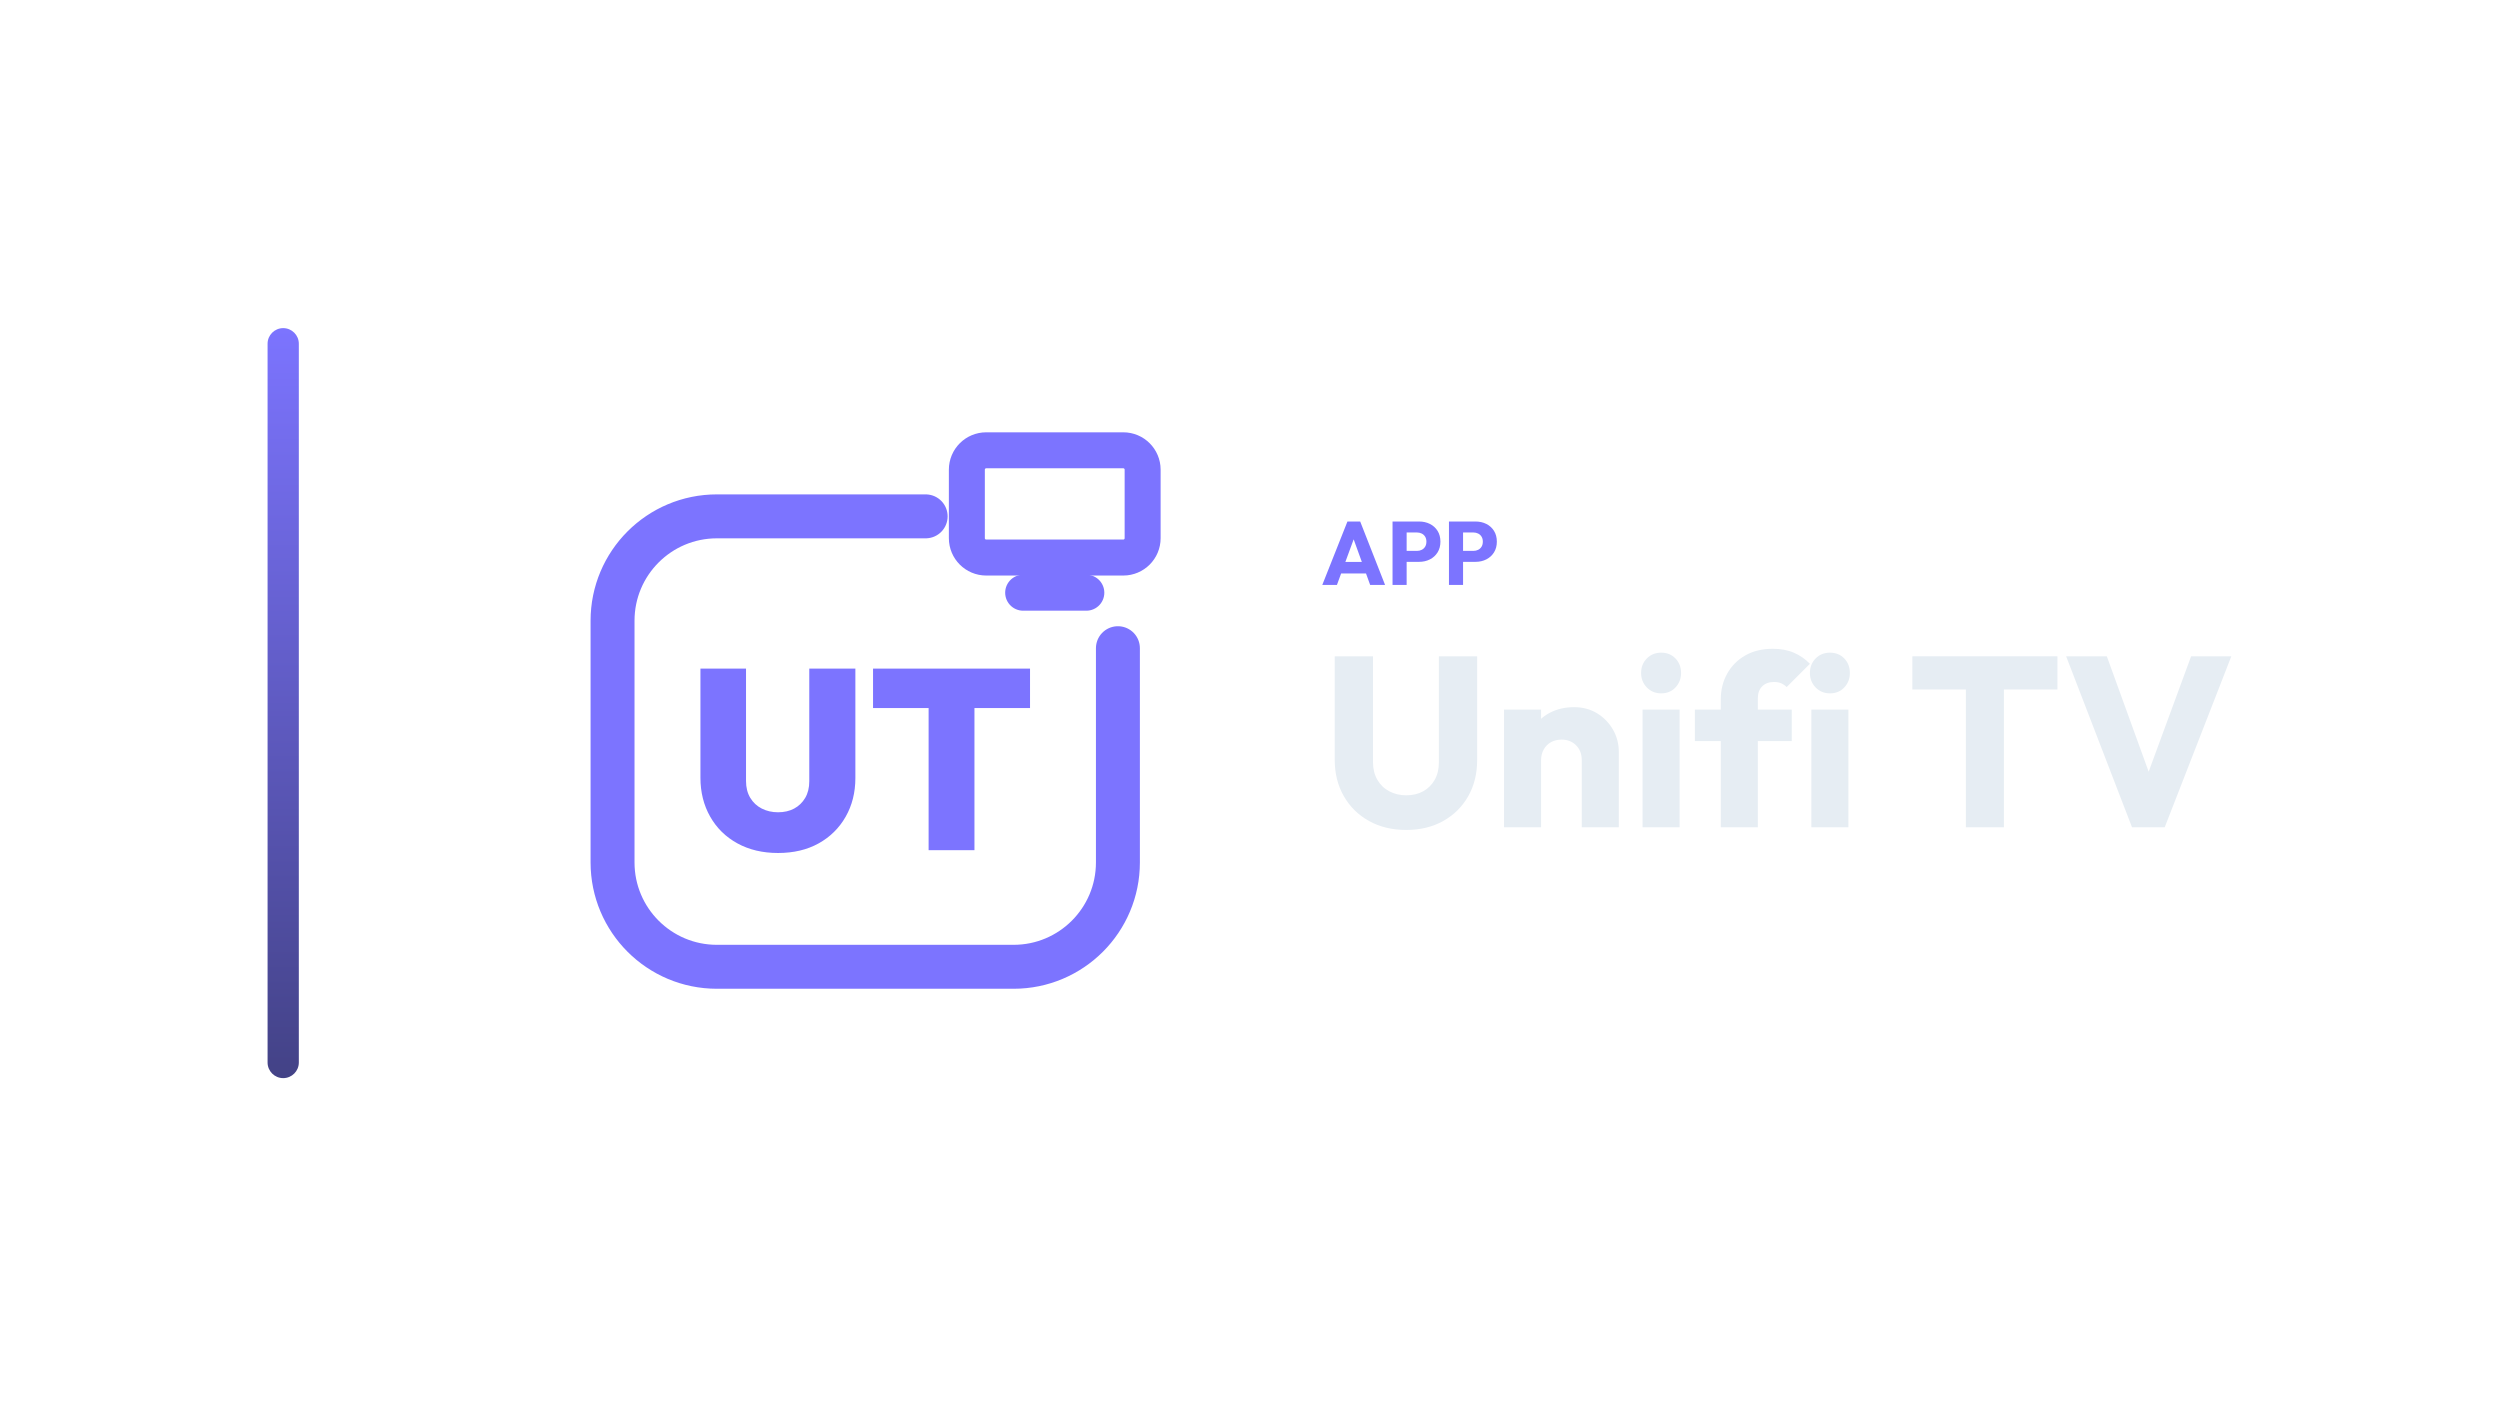
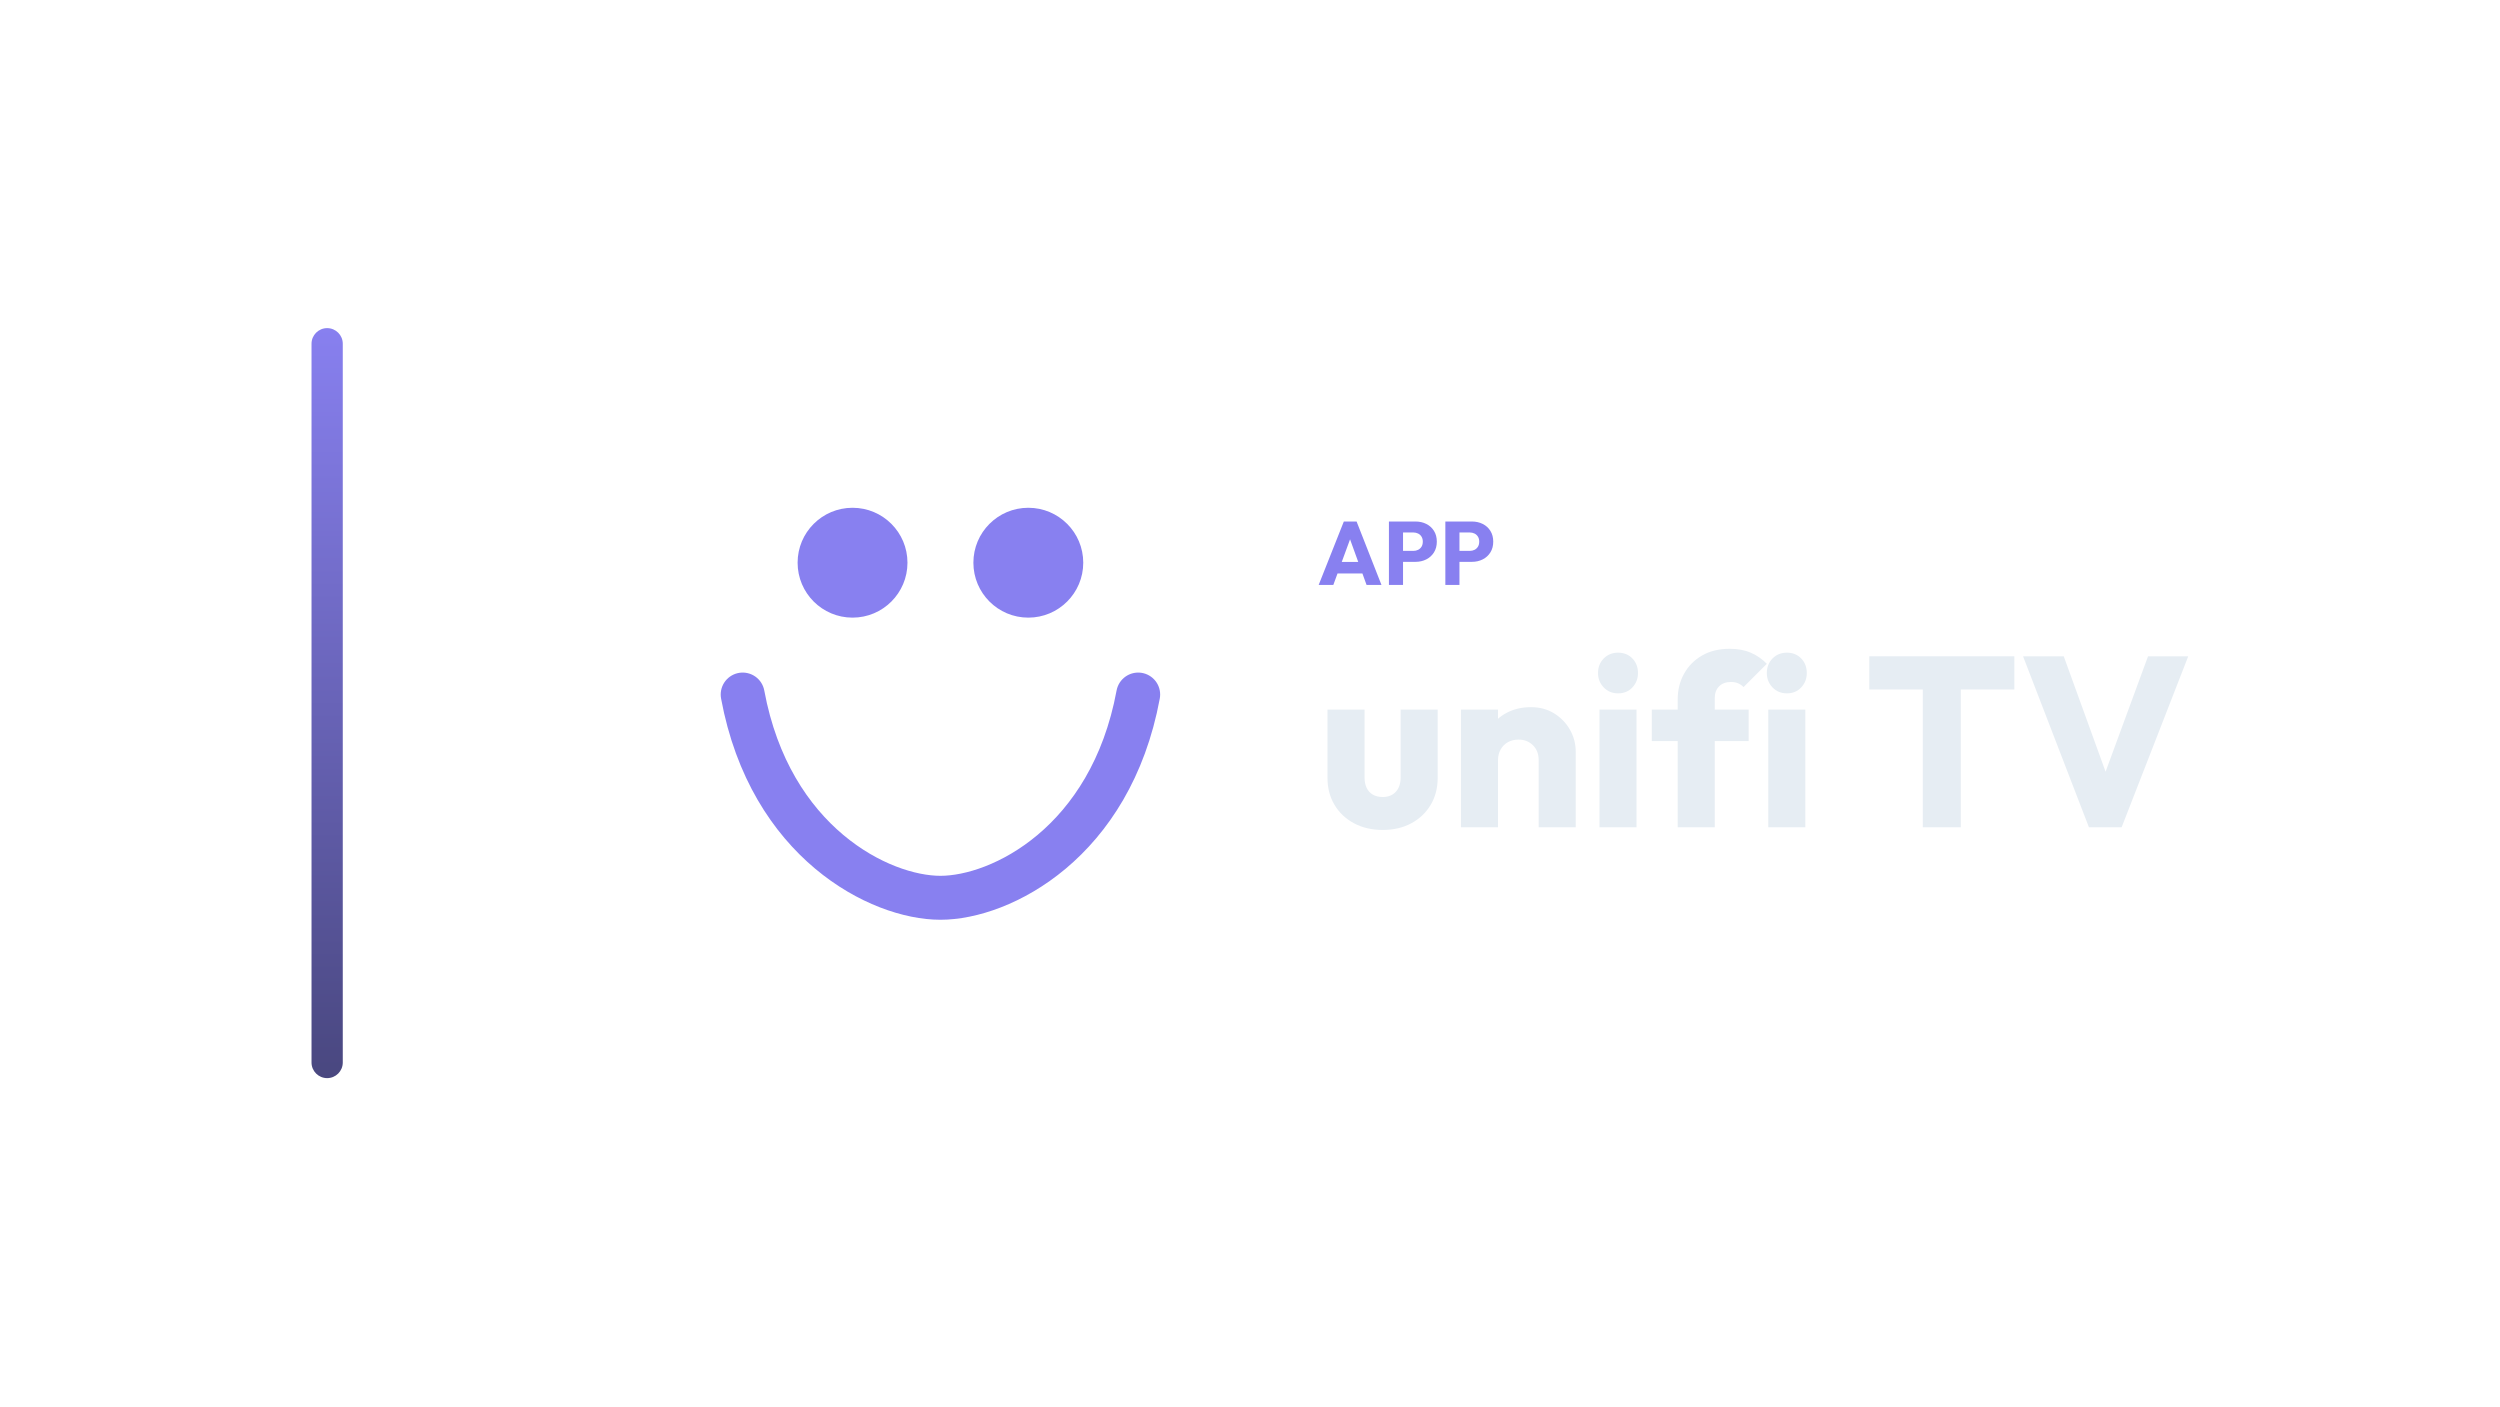
<svg xmlns="http://www.w3.org/2000/svg" width="1280" height="720" viewBox="0 0 1280 720">
-   <g transform="translate(67.0,0.0)">
+   <g transform="translate(89.5,0.0)">
    <defs>
      <linearGradient id="cbRail" x1="0" y1="0" x2="0" y2="1">
-         <stop offset="0%" stop-color="#7C74FF" />
-         <stop offset="100%" stop-color="#434286" />
+         <stop offset="0%" stop-color="#8880F0" />
+         <stop offset="100%" stop-color="#49477F" />
      </linearGradient>
    </defs>
    <rect x="70" y="168" width="16" height="384" rx="8.0" fill="url(#cbRail)" />
-     <g transform="translate(196,180) scale(0.70312)">
-       <path d="M 300 120 L 148 120 C 106 120 72 154 72 196 L 72 372 C 72 414 106 448 148 448 L 364 448 C 406 448 440 414 440 372 L 440 216" fill="none" stroke="#7C74FF" stroke-width="32.0" stroke-linecap="round" stroke-linejoin="round" />
-       <rect x="330.0" y="71.9" width="128.0" height="78.1" rx="14.1" fill="none" stroke="#7C74FF" stroke-width="26.2" stroke-linecap="round" stroke-linejoin="round" />
-       <path d="M 371.0 175.6 L 417.0 175.6" fill="none" stroke="#7C74FF" stroke-width="26.2" stroke-linecap="round" stroke-linejoin="round" />
-       <path d="M192.503 365.133Q175.72 365.133 162.946 358.14Q150.172 351.147 143.086 338.653Q136 326.159 136 310.308V230.867H169.193V312.732Q169.193 319.818 172.27 324.946Q175.347 330.075 180.662 332.779Q185.977 335.483 192.503 335.483Q199.217 335.483 204.252 332.779Q209.287 330.075 212.27 325.04Q215.254 320.005 215.254 312.918V230.867H248.821V310.494Q248.821 326.345 241.734 338.746Q234.648 351.147 222.061 358.14Q209.473 365.133 192.503 365.133Z" fill="#7C74FF" stroke="none" />
-       <path d="M302.154 363.082V231.8H335.534V363.082ZM261.688 259.585V230.867H376.0V259.585Z" fill="#7C74FF" stroke="none" />
+     <g transform="translate(212,180) scale(0.70312)">
+       <g transform="translate(256 256) scale(1) translate(-256 -278.25)">
+         <circle cx="192" cy="176" r="40" fill="#8880F0" stroke="none" />
+         <circle cx="320" cy="176" r="40" fill="#8880F0" stroke="none" />
+         <path d="M 112 272 C 132 380 212 420 256 420 C 300 420 380 380 400 272" fill="none" stroke="#8880F0" stroke-width="32.0" stroke-linecap="round" stroke-linejoin="round" />
+       </g>
    </g>
-     <path d="M610.007 299.49 622.887 267.014H629.419L642.161 299.49H634.525L624.773 272.534H627.395L617.505 299.49ZM617.321 293.602V287.714H635.031V293.602Z" fill="#7C74FF" stroke="none" />
-     <path d="M651.499 287.668V282.056H658.491Q659.825 282.056 660.929 281.504Q662.033 280.952 662.677 279.894Q663.321 278.836 663.321 277.318Q663.321 275.846 662.677 274.788Q662.033 273.73 660.929 273.178Q659.825 272.626 658.491 272.626H651.499V267.014H659.549Q662.631 267.014 665.115 268.256Q667.599 269.498 669.048 271.821Q670.497 274.144 670.497 277.318Q670.497 280.492 669.048 282.815Q667.599 285.138 665.115 286.403Q662.631 287.668 659.549 287.668ZM645.979 299.49V267.014H653.201V299.49Z" fill="#7C74FF" stroke="none" />
-     <path d="M680.387 287.668V282.056H687.379Q688.713 282.056 689.817 281.504Q690.921 280.952 691.565 279.894Q692.209 278.836 692.209 277.318Q692.209 275.846 691.565 274.788Q690.921 273.73 689.817 273.178Q688.713 272.626 687.379 272.626H680.387V267.014H688.437Q691.519 267.014 694.003 268.256Q696.487 269.498 697.936 271.821Q699.385 274.144 699.385 277.318Q699.385 280.492 697.936 282.815Q696.487 285.138 694.003 286.403Q691.519 287.668 688.437 287.668ZM674.867 299.49V267.014H682.089V299.49Z" fill="#7C74FF" stroke="none" />
-     <path d="M652.965 424.934Q642.177 424.934 633.931 420.346Q625.685 415.758 621.035 407.636Q616.385 399.514 616.385 389.098V336.026H635.977V390.214Q635.977 395.422 638.209 399.266Q640.441 403.11 644.347 405.156Q648.253 407.202 652.965 407.202Q657.925 407.202 661.645 405.156Q665.365 403.11 667.535 399.328Q669.705 395.546 669.705 390.338V336.026H689.297V389.222Q689.297 399.638 684.709 407.698Q680.121 415.758 671.937 420.346Q663.753 424.934 652.965 424.934Z" fill="#E6EDF3" stroke="none" />
-     <path d="M742.865 423.57V389.222Q742.865 384.51 739.951 381.596Q737.037 378.682 732.573 378.682Q729.473 378.682 727.117 379.984Q724.761 381.286 723.397 383.704Q722.033 386.122 722.033 389.222L714.717 385.626Q714.717 378.558 717.817 373.226Q720.917 367.894 726.435 364.98Q731.953 362.066 738.897 362.066Q745.593 362.066 750.739 365.228Q755.885 368.39 758.861 373.598Q761.837 378.806 761.837 385.006V423.57ZM703.061 423.57V363.306H722.033V423.57Z" fill="#E6EDF3" stroke="none" />
-     <path d="M773.989 423.57V363.306H792.961V423.57ZM783.537 354.998Q779.073 354.998 776.159 351.96Q773.245 348.922 773.245 344.582Q773.245 340.118 776.159 337.142Q779.073 334.166 783.537 334.166Q788.001 334.166 790.853 337.142Q793.705 340.118 793.705 344.582Q793.705 348.922 790.853 351.96Q788.001 354.998 783.537 354.998Z" fill="#E6EDF3" stroke="none" />
-     <path d="M814.041 423.57V358.098Q814.041 350.782 817.327 344.892Q820.613 339.002 826.565 335.592Q832.517 332.182 840.701 332.182Q846.901 332.182 851.551 334.228Q856.201 336.274 859.673 339.87L847.769 351.774Q846.529 350.534 844.979 349.852Q843.429 349.17 841.321 349.17Q837.477 349.17 835.245 351.402Q833.013 353.634 833.013 357.478V423.57ZM800.773 379.426V363.306H850.373V379.426Z" fill="#E6EDF3" stroke="none" />
-     <path d="M860.417 423.57V363.306H879.389V423.57ZM869.965 354.998Q865.501 354.998 862.587 351.96Q859.673 348.922 859.673 344.582Q859.673 340.118 862.587 337.142Q865.501 334.166 869.965 334.166Q874.429 334.166 877.281 337.142Q880.133 340.118 880.133 344.582Q880.133 348.922 877.281 351.96Q874.429 354.998 869.965 354.998Z" fill="#E6EDF3" stroke="none" />
-     <path d="M939.529 423.57V337.266H958.997V423.57ZM912.125 353.014V336.026H986.401V353.014Z" fill="#E6EDF3" stroke="none" />
-     <path d="M1024.593 423.57 990.865 336.026H1011.697L1037.365 406.83H1028.809L1054.849 336.026H1075.433L1041.333 423.57Z" fill="#E6EDF3" stroke="none" />
+     <path d="M585.66 299.49 598.54 267.014H605.072L617.814 299.49H610.178L600.426 272.534H603.048L593.158 299.49ZM592.974 293.602V287.714H610.684V293.602Z" fill="#8880F0" stroke="none" />
+     <path d="M627.152 287.668V282.056H634.144Q635.478 282.056 636.582 281.504Q637.686 280.952 638.33 279.894Q638.974 278.836 638.974 277.318Q638.974 275.846 638.33 274.788Q637.686 273.73 636.582 273.178Q635.478 272.626 634.144 272.626H627.152V267.014H635.202Q638.284 267.014 640.768 268.256Q643.252 269.498 644.701 271.821Q646.15 274.144 646.15 277.318Q646.15 280.492 644.701 282.815Q643.252 285.138 640.768 286.403Q638.284 287.668 635.202 287.668ZM621.632 299.49V267.014H628.854V299.49Z" fill="#8880F0" stroke="none" />
+     <path d="M656.04 287.668V282.056H663.032Q664.366 282.056 665.47 281.504Q666.574 280.952 667.218 279.894Q667.862 278.836 667.862 277.318Q667.862 275.846 667.218 274.788Q666.574 273.73 665.47 273.178Q664.366 272.626 663.032 272.626H656.04V267.014H664.09Q667.172 267.014 669.656 268.256Q672.14 269.498 673.589 271.821Q675.038 274.144 675.038 277.318Q675.038 280.492 673.589 282.815Q672.14 285.138 669.656 286.403Q667.172 287.668 664.09 287.668ZM650.52 299.49V267.014H657.742V299.49Z" fill="#8880F0" stroke="none" />
+     <path d="M618.45 424.934Q610.142 424.934 603.756 421.524Q597.37 418.114 593.774 412.1Q590.178 406.086 590.178 398.274V363.306H609.15V398.026Q609.15 401.126 610.204 403.358Q611.258 405.59 613.366 406.83Q615.474 408.07 618.45 408.07Q622.666 408.07 625.146 405.404Q627.626 402.738 627.626 398.026V363.306H646.598V398.15Q646.598 406.086 643.002 412.1Q639.406 418.114 633.082 421.524Q626.758 424.934 618.45 424.934Z" fill="#E6EDF3" stroke="none" />
+     <path d="M698.306 423.57V389.222Q698.306 384.51 695.392 381.596Q692.478 378.682 688.014 378.682Q684.914 378.682 682.558 379.984Q680.202 381.286 678.838 383.704Q677.474 386.122 677.474 389.222L670.158 385.626Q670.158 378.558 673.258 373.226Q676.358 367.894 681.876 364.98Q687.394 362.066 694.338 362.066Q701.034 362.066 706.18 365.228Q711.326 368.39 714.302 373.598Q717.278 378.806 717.278 385.006V423.57ZM658.502 423.57V363.306H677.474V423.57Z" fill="#E6EDF3" stroke="none" />
+     <path d="M729.43 423.57V363.306H748.402V423.57ZM738.978 354.998Q734.514 354.998 731.6 351.96Q728.686 348.922 728.686 344.582Q728.686 340.118 731.6 337.142Q734.514 334.166 738.978 334.166Q743.442 334.166 746.294 337.142Q749.146 340.118 749.146 344.582Q749.146 348.922 746.294 351.96Q743.442 354.998 738.978 354.998Z" fill="#E6EDF3" stroke="none" />
+     <path d="M769.482 423.57V358.098Q769.482 350.782 772.768 344.892Q776.054 339.002 782.006 335.592Q787.958 332.182 796.142 332.182Q802.342 332.182 806.992 334.228Q811.642 336.274 815.114 339.87L803.21 351.774Q801.97 350.534 800.42 349.852Q798.87 349.17 796.762 349.17Q792.918 349.17 790.686 351.402Q788.454 353.634 788.454 357.478V423.57ZM756.214 379.426V363.306H805.814V379.426Z" fill="#E6EDF3" stroke="none" />
+     <path d="M815.858 423.57V363.306H834.83V423.57ZM825.406 354.998Q820.942 354.998 818.028 351.96Q815.114 348.922 815.114 344.582Q815.114 340.118 818.028 337.142Q820.942 334.166 825.406 334.166Q829.87 334.166 832.722 337.142Q835.574 340.118 835.574 344.582Q835.574 348.922 832.722 351.96Q829.87 354.998 825.406 354.998Z" fill="#E6EDF3" stroke="none" />
+     <path d="M894.97 423.57V337.266H914.438V423.57ZM867.566 353.014V336.026H941.842V353.014Z" fill="#E6EDF3" stroke="none" />
+     <path d="M980.034 423.57 946.306 336.026H967.138L992.806 406.83H984.25L1010.29 336.026H1030.874L996.774 423.57Z" fill="#E6EDF3" stroke="none" />
  </g>
</svg>
